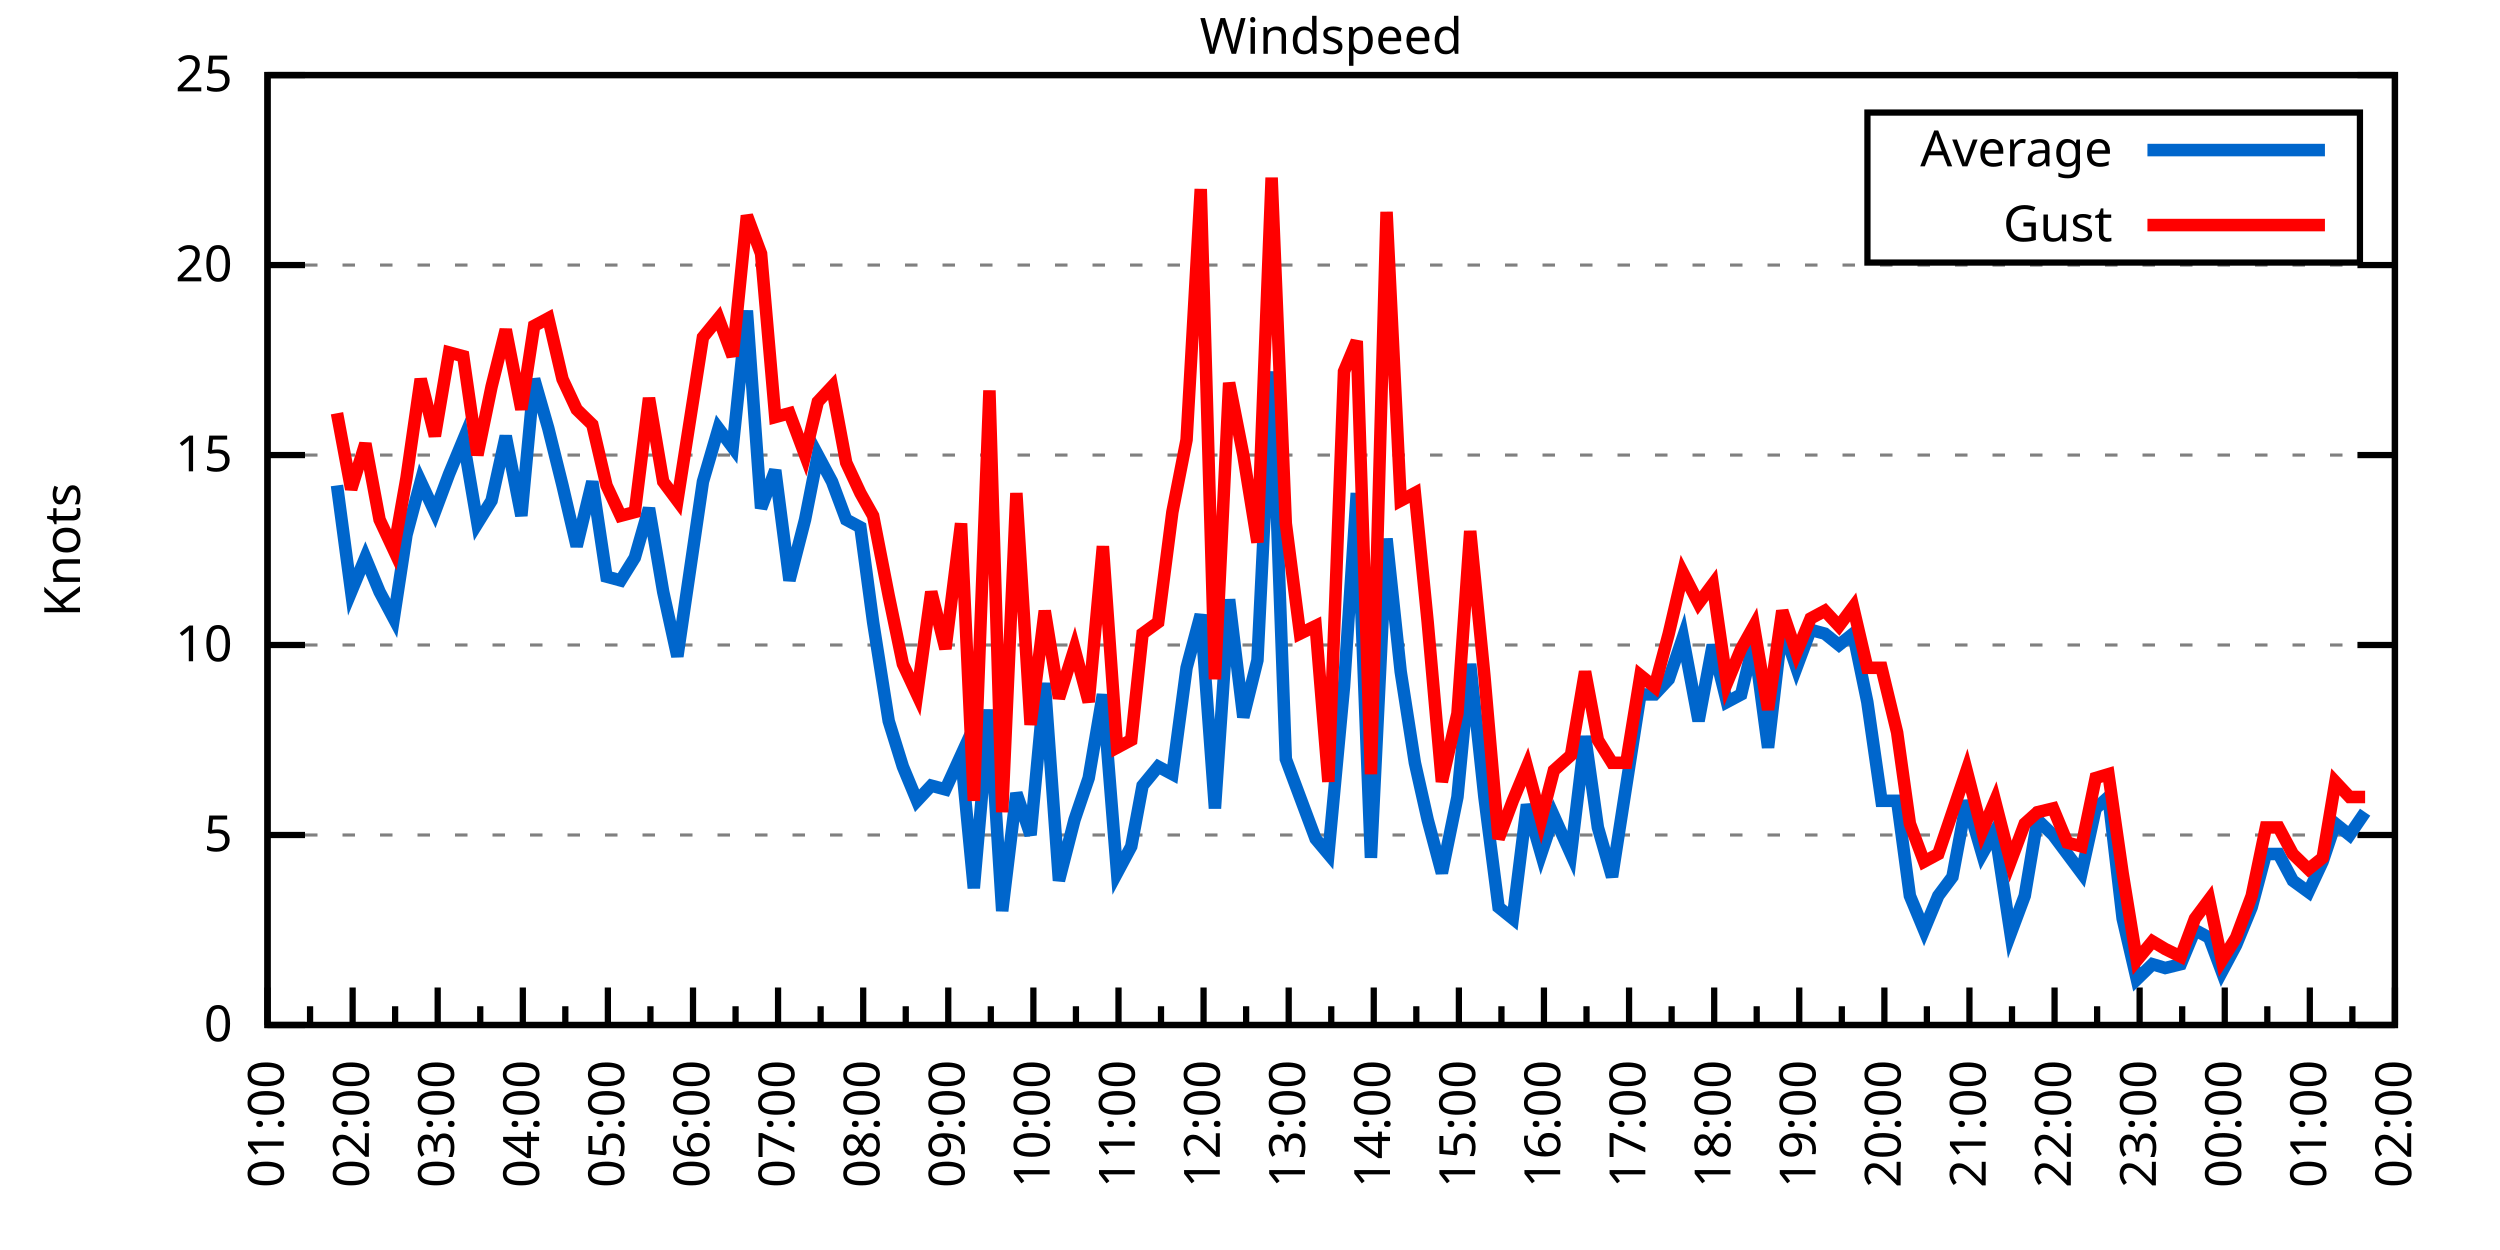
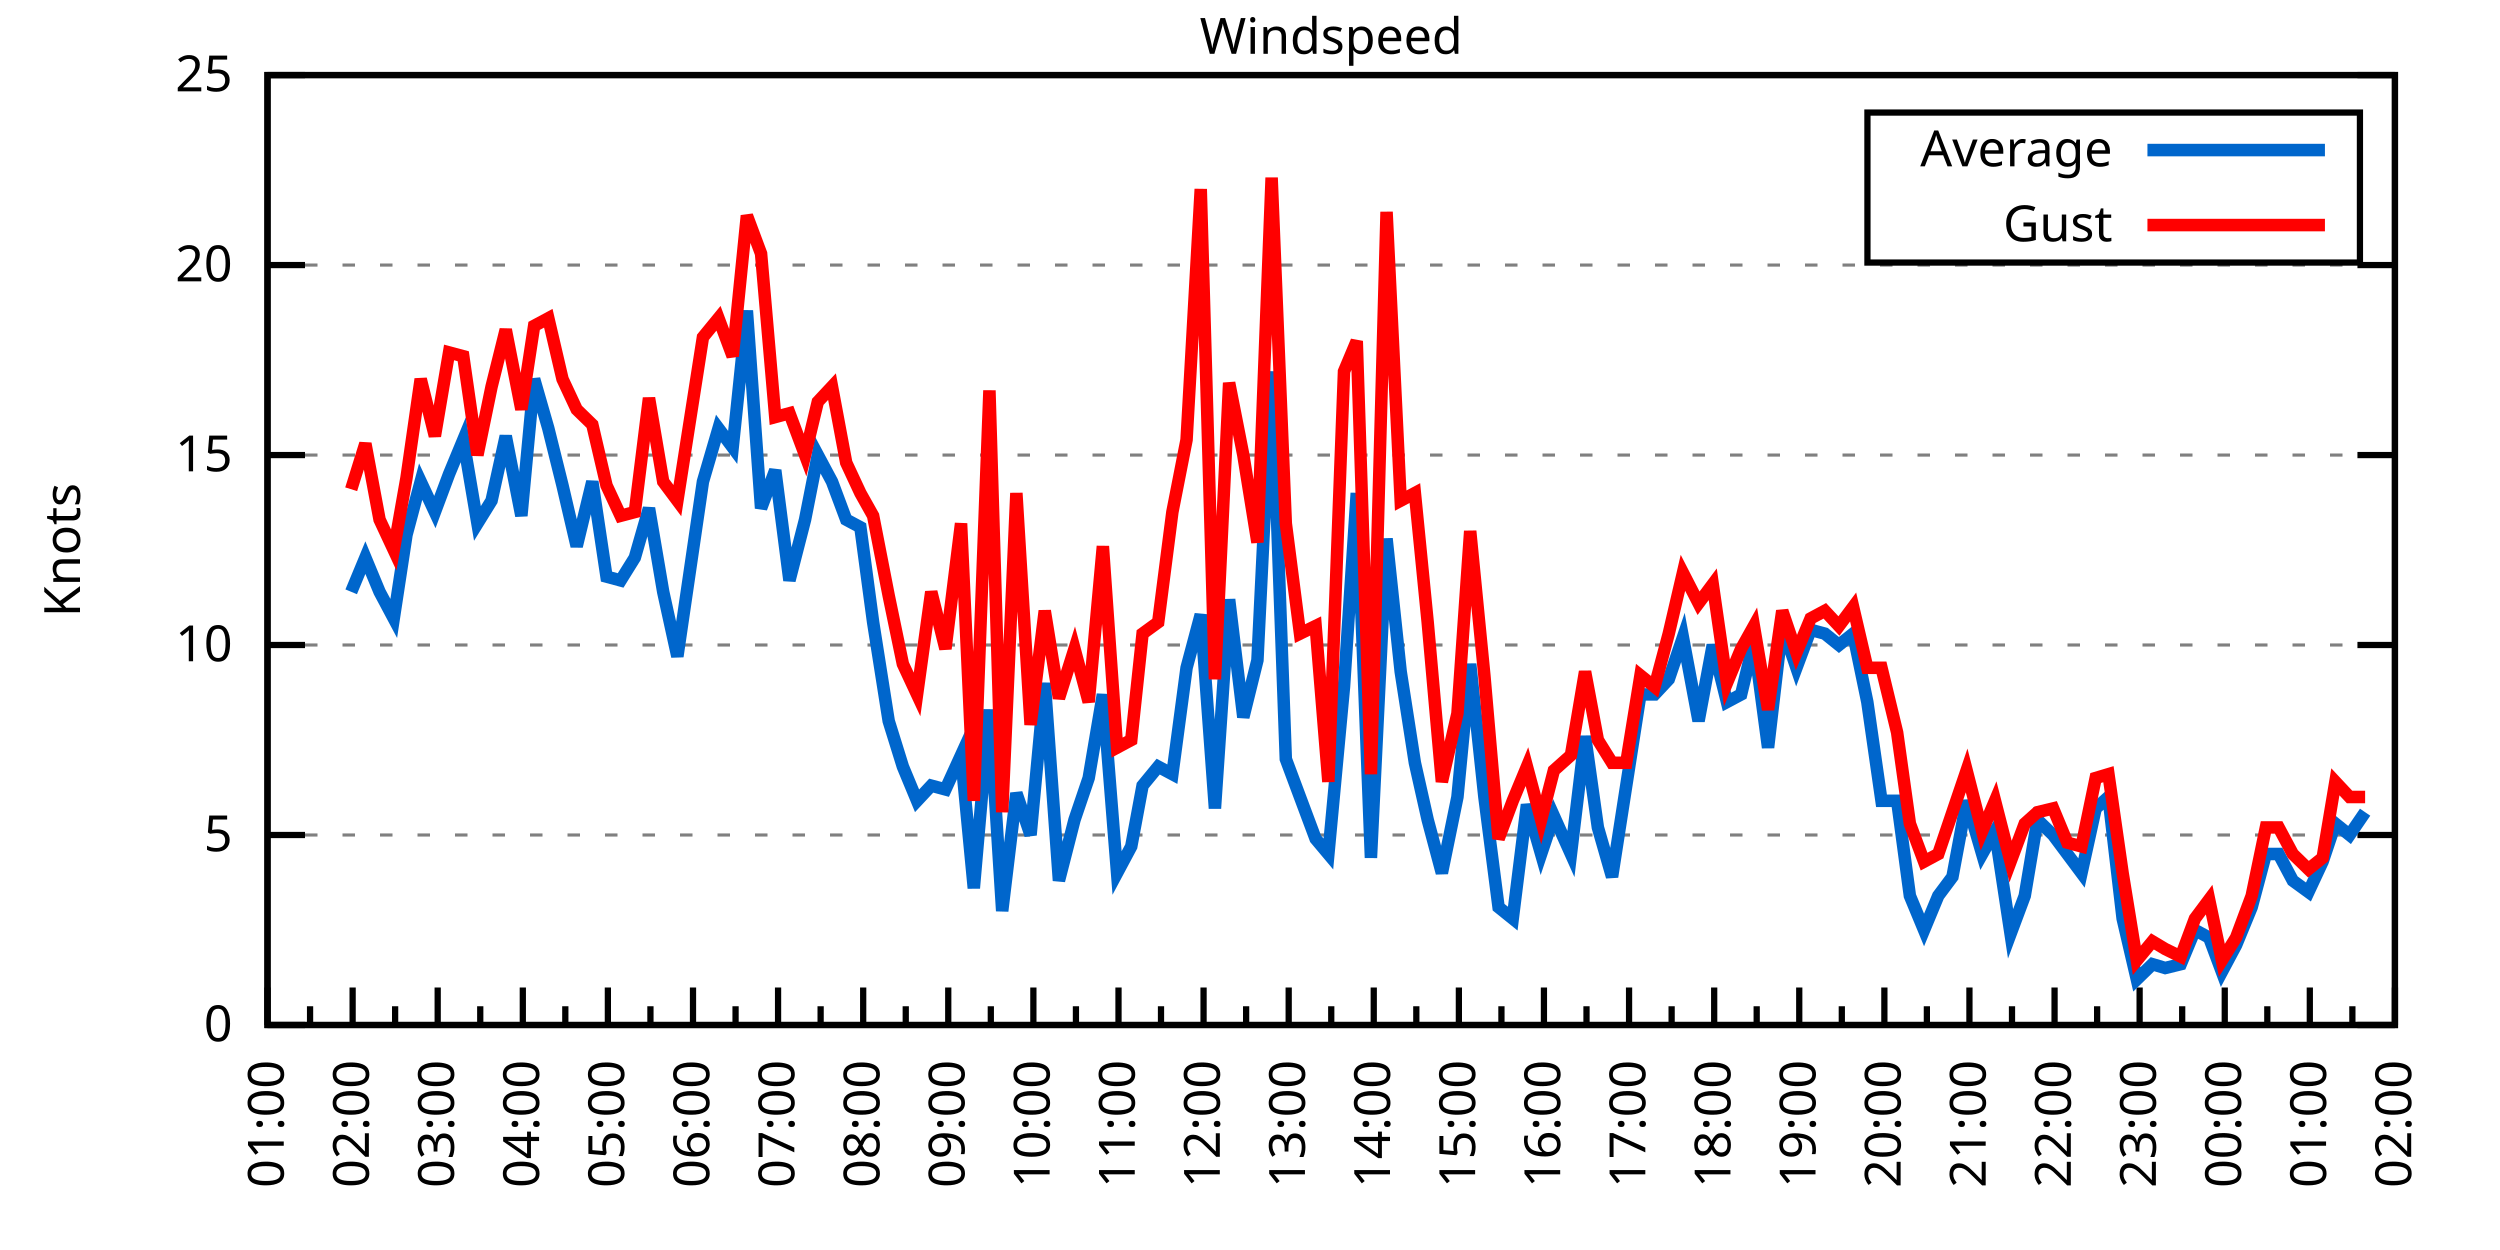
<svg xmlns="http://www.w3.org/2000/svg" xmlns:xlink="http://www.w3.org/1999/xlink" width="400" height="200" viewBox="0 0 400 200">
  <g id="gnuplot_canvas">
    <rect x="0" y="0" width="400" height="200" fill="none" />
    <defs>
      <circle id="gpDot" r="0.5" stroke-width="0.5" stroke="currentColor" />
      <path id="gpPt0" stroke-width="0.333" stroke="currentColor" d="M-1,0 h2 M0,-1 v2" />
      <path id="gpPt1" stroke-width="0.333" stroke="currentColor" d="M-1,-1 L1,1 M1,-1 L-1,1" />
      <path id="gpPt2" stroke-width="0.333" stroke="currentColor" d="M-1,0 L1,0 M0,-1 L0,1 M-1,-1 L1,1 M-1,1 L1,-1" />
      <rect id="gpPt3" stroke-width="0.333" stroke="currentColor" x="-1" y="-1" width="2" height="2" />
      <rect id="gpPt4" stroke-width="0.333" stroke="currentColor" fill="currentColor" x="-1" y="-1" width="2" height="2" />
      <circle id="gpPt5" stroke-width="0.333" stroke="currentColor" cx="0" cy="0" r="1" />
      <use xlink:href="#gpPt5" id="gpPt6" fill="currentColor" stroke="none" />
      <path id="gpPt7" stroke-width="0.333" stroke="currentColor" d="M0,-1.33 L-1.33,0.67 L1.33,0.67 z" />
      <use xlink:href="#gpPt7" id="gpPt8" fill="currentColor" stroke="none" />
      <use xlink:href="#gpPt7" id="gpPt9" stroke="currentColor" transform="rotate(180)" />
      <use xlink:href="#gpPt9" id="gpPt10" fill="currentColor" stroke="none" />
      <use xlink:href="#gpPt3" id="gpPt11" stroke="currentColor" transform="rotate(45)" />
      <use xlink:href="#gpPt11" id="gpPt12" fill="currentColor" stroke="none" />
      <path id="gpPt13" stroke-width="0.333" stroke="currentColor" d="M0,1.330 L1.265,0.411 L0.782,-1.067 L-0.782,-1.076 L-1.265,0.411 z" />
      <use xlink:href="#gpPt13" id="gpPt14" fill="currentColor" stroke="none" />
      <filter id="textbox" filterUnits="objectBoundingBox" x="0" y="0" height="1" width="1">
        <feFlood flood-color="white" flood-opacity="1" result="bgnd" />
        <feComposite in="SourceGraphic" in2="bgnd" operator="atop" />
      </filter>
      <filter id="greybox" filterUnits="objectBoundingBox" x="0" y="0" height="1" width="1">
        <feFlood flood-color="lightgrey" flood-opacity="1" result="grey" />
        <feComposite in="SourceGraphic" in2="grey" operator="atop" />
      </filter>
    </defs>
    <g fill="none" color="white" stroke="currentColor" stroke-width="1.00" stroke-linecap="butt" stroke-linejoin="miter">
</g>
    <g fill="none" color="black" stroke="currentColor" stroke-width="1.00" stroke-linecap="butt" stroke-linejoin="miter">
      <g stroke="none" shape-rendering="crispEdges">
        <polygon fill="rgb(255, 255, 255)" points="42.80,164.00 383.18,164.00 383.18,12.02 42.80,12.02 " />
      </g>
    </g>
    <g fill="none" color="black" stroke="currentColor" stroke-width="1.00" stroke-linecap="butt" stroke-linejoin="miter">
</g>
    <g fill="none" color="black" stroke="black" stroke-width="0.50" stroke-linecap="butt" stroke-linejoin="miter">
</g>
    <g fill="none" color="gray" stroke="currentColor" stroke-width="0.50" stroke-linecap="butt" stroke-linejoin="miter">
      <path stroke="gray" stroke-dasharray="2,4" class="gridline" d="M42.80,164.00 L383.19,164.00  " />
    </g>
    <g fill="none" color="gray" stroke="gray" stroke-width="1.00" stroke-linecap="butt" stroke-linejoin="miter">
</g>
    <g fill="none" color="black" stroke="currentColor" stroke-width="1.00" stroke-linecap="butt" stroke-linejoin="miter">
      <path stroke="black" d="M42.80,164.00 L48.80,164.00 M383.19,164.00 L377.19,164.00  " />
      <g transform="translate(37.20,166.60)" stroke="none" fill="black" font-family="Sans" font-size="8.00" text-anchor="end">
        <text>
          <tspan font-family="Sans"> 0</tspan>
        </text>
      </g>
    </g>
    <g fill="none" color="black" stroke="currentColor" stroke-width="1.00" stroke-linecap="butt" stroke-linejoin="miter">
</g>
    <g fill="none" color="black" stroke="black" stroke-width="0.50" stroke-linecap="butt" stroke-linejoin="miter">
</g>
    <g fill="none" color="gray" stroke="currentColor" stroke-width="0.50" stroke-linecap="butt" stroke-linejoin="miter">
      <path stroke="gray" stroke-dasharray="2,4" class="gridline" d="M42.80,133.60 L383.19,133.60  " />
    </g>
    <g fill="none" color="gray" stroke="gray" stroke-width="1.00" stroke-linecap="butt" stroke-linejoin="miter">
</g>
    <g fill="none" color="black" stroke="currentColor" stroke-width="1.00" stroke-linecap="butt" stroke-linejoin="miter">
      <path stroke="black" d="M42.80,133.60 L48.80,133.60 M383.19,133.60 L377.19,133.60  " />
      <g transform="translate(37.20,136.20)" stroke="none" fill="black" font-family="Sans" font-size="8.00" text-anchor="end">
        <text>
          <tspan font-family="Sans"> 5</tspan>
        </text>
      </g>
    </g>
    <g fill="none" color="black" stroke="currentColor" stroke-width="1.00" stroke-linecap="butt" stroke-linejoin="miter">
</g>
    <g fill="none" color="black" stroke="black" stroke-width="0.50" stroke-linecap="butt" stroke-linejoin="miter">
</g>
    <g fill="none" color="gray" stroke="currentColor" stroke-width="0.50" stroke-linecap="butt" stroke-linejoin="miter">
      <path stroke="gray" stroke-dasharray="2,4" class="gridline" d="M42.80,103.20 L383.19,103.20  " />
    </g>
    <g fill="none" color="gray" stroke="gray" stroke-width="1.00" stroke-linecap="butt" stroke-linejoin="miter">
</g>
    <g fill="none" color="black" stroke="currentColor" stroke-width="1.00" stroke-linecap="butt" stroke-linejoin="miter">
      <path stroke="black" d="M42.80,103.20 L48.80,103.20 M383.19,103.20 L377.19,103.20  " />
      <g transform="translate(37.20,105.80)" stroke="none" fill="black" font-family="Sans" font-size="8.00" text-anchor="end">
        <text>
          <tspan font-family="Sans"> 10</tspan>
        </text>
      </g>
    </g>
    <g fill="none" color="black" stroke="currentColor" stroke-width="1.00" stroke-linecap="butt" stroke-linejoin="miter">
</g>
    <g fill="none" color="black" stroke="black" stroke-width="0.50" stroke-linecap="butt" stroke-linejoin="miter">
</g>
    <g fill="none" color="gray" stroke="currentColor" stroke-width="0.50" stroke-linecap="butt" stroke-linejoin="miter">
      <path stroke="gray" stroke-dasharray="2,4" class="gridline" d="M42.80,72.81 L383.19,72.81  " />
    </g>
    <g fill="none" color="gray" stroke="gray" stroke-width="1.00" stroke-linecap="butt" stroke-linejoin="miter">
</g>
    <g fill="none" color="black" stroke="currentColor" stroke-width="1.00" stroke-linecap="butt" stroke-linejoin="miter">
      <path stroke="black" d="M42.80,72.81 L48.80,72.81 M383.19,72.81 L377.19,72.81  " />
      <g transform="translate(37.20,75.41)" stroke="none" fill="black" font-family="Sans" font-size="8.00" text-anchor="end">
        <text>
          <tspan font-family="Sans"> 15</tspan>
        </text>
      </g>
    </g>
    <g fill="none" color="black" stroke="currentColor" stroke-width="1.00" stroke-linecap="butt" stroke-linejoin="miter">
</g>
    <g fill="none" color="black" stroke="black" stroke-width="0.50" stroke-linecap="butt" stroke-linejoin="miter">
</g>
    <g fill="none" color="gray" stroke="currentColor" stroke-width="0.50" stroke-linecap="butt" stroke-linejoin="miter">
      <path stroke="gray" stroke-dasharray="2,4" class="gridline" d="M42.80,42.41 L383.19,42.41  " />
    </g>
    <g fill="none" color="gray" stroke="gray" stroke-width="1.00" stroke-linecap="butt" stroke-linejoin="miter">
</g>
    <g fill="none" color="black" stroke="currentColor" stroke-width="1.00" stroke-linecap="butt" stroke-linejoin="miter">
      <path stroke="black" d="M42.80,42.41 L48.80,42.41 M383.19,42.41 L377.19,42.41  " />
      <g transform="translate(37.20,45.01)" stroke="none" fill="black" font-family="Sans" font-size="8.00" text-anchor="end">
        <text>
          <tspan font-family="Sans"> 20</tspan>
        </text>
      </g>
    </g>
    <g fill="none" color="black" stroke="currentColor" stroke-width="1.00" stroke-linecap="butt" stroke-linejoin="miter">
</g>
    <g fill="none" color="black" stroke="black" stroke-width="0.50" stroke-linecap="butt" stroke-linejoin="miter">
</g>
    <g fill="none" color="gray" stroke="currentColor" stroke-width="0.50" stroke-linecap="butt" stroke-linejoin="miter">
      <path stroke="gray" stroke-dasharray="2,4" class="gridline" d="M42.80,12.01 L383.19,12.01  " />
    </g>
    <g fill="none" color="gray" stroke="gray" stroke-width="1.00" stroke-linecap="butt" stroke-linejoin="miter">
</g>
    <g fill="none" color="black" stroke="currentColor" stroke-width="1.00" stroke-linecap="butt" stroke-linejoin="miter">
      <path stroke="black" d="M42.80,12.01 L48.80,12.01 M383.19,12.01 L377.19,12.01  " />
      <g transform="translate(37.20,14.61)" stroke="none" fill="black" font-family="Sans" font-size="8.00" text-anchor="end">
        <text>
          <tspan font-family="Sans"> 25</tspan>
        </text>
      </g>
    </g>
    <g fill="none" color="black" stroke="currentColor" stroke-width="1.00" stroke-linecap="butt" stroke-linejoin="miter">
      <path stroke="black" d="M42.80,164.00 L42.80,158.00  " />
      <g transform="translate(45.40,169.60) rotate(270)" stroke="none" fill="black" font-family="Sans" font-size="8.00" text-anchor="end">
        <text>
          <tspan font-family="Sans">01:00</tspan>
        </text>
      </g>
    </g>
    <g fill="none" color="black" stroke="currentColor" stroke-width="1.00" stroke-linecap="butt" stroke-linejoin="miter">
      <path stroke="black" d="M49.61,164.00 L49.61,161.00 M56.42,164.00 L56.42,158.00  " />
      <g transform="translate(59.02,169.60) rotate(270)" stroke="none" fill="black" font-family="Sans" font-size="8.00" text-anchor="end">
        <text>
          <tspan font-family="Sans">02:00</tspan>
        </text>
      </g>
    </g>
    <g fill="none" color="black" stroke="currentColor" stroke-width="1.00" stroke-linecap="butt" stroke-linejoin="miter">
      <path stroke="black" d="M63.22,164.00 L63.22,161.00 M70.03,164.00 L70.03,158.00  " />
      <g transform="translate(72.63,169.60) rotate(270)" stroke="none" fill="black" font-family="Sans" font-size="8.00" text-anchor="end">
        <text>
          <tspan font-family="Sans">03:00</tspan>
        </text>
      </g>
    </g>
    <g fill="none" color="black" stroke="currentColor" stroke-width="1.00" stroke-linecap="butt" stroke-linejoin="miter">
      <path stroke="black" d="M76.84,164.00 L76.84,161.00 M83.65,164.00 L83.65,158.00  " />
      <g transform="translate(86.25,169.60) rotate(270)" stroke="none" fill="black" font-family="Sans" font-size="8.00" text-anchor="end">
        <text>
          <tspan font-family="Sans">04:00</tspan>
        </text>
      </g>
    </g>
    <g fill="none" color="black" stroke="currentColor" stroke-width="1.00" stroke-linecap="butt" stroke-linejoin="miter">
      <path stroke="black" d="M90.45,164.00 L90.45,161.00 M97.26,164.00 L97.26,158.00  " />
      <g transform="translate(99.86,169.60) rotate(270)" stroke="none" fill="black" font-family="Sans" font-size="8.00" text-anchor="end">
        <text>
          <tspan font-family="Sans">05:00</tspan>
        </text>
      </g>
    </g>
    <g fill="none" color="black" stroke="currentColor" stroke-width="1.00" stroke-linecap="butt" stroke-linejoin="miter">
      <path stroke="black" d="M104.07,164.00 L104.07,161.00 M110.88,164.00 L110.88,158.00  " />
      <g transform="translate(113.48,169.60) rotate(270)" stroke="none" fill="black" font-family="Sans" font-size="8.00" text-anchor="end">
        <text>
          <tspan font-family="Sans">06:00</tspan>
        </text>
      </g>
    </g>
    <g fill="none" color="black" stroke="currentColor" stroke-width="1.00" stroke-linecap="butt" stroke-linejoin="miter">
      <path stroke="black" d="M117.69,164.00 L117.69,161.00 M124.49,164.00 L124.49,158.00  " />
      <g transform="translate(127.09,169.60) rotate(270)" stroke="none" fill="black" font-family="Sans" font-size="8.00" text-anchor="end">
        <text>
          <tspan font-family="Sans">07:00</tspan>
        </text>
      </g>
    </g>
    <g fill="none" color="black" stroke="currentColor" stroke-width="1.00" stroke-linecap="butt" stroke-linejoin="miter">
      <path stroke="black" d="M131.30,164.00 L131.30,161.00 M138.11,164.00 L138.11,158.00  " />
      <g transform="translate(140.71,169.60) rotate(270)" stroke="none" fill="black" font-family="Sans" font-size="8.00" text-anchor="end">
        <text>
          <tspan font-family="Sans">08:00</tspan>
        </text>
      </g>
    </g>
    <g fill="none" color="black" stroke="currentColor" stroke-width="1.00" stroke-linecap="butt" stroke-linejoin="miter">
      <path stroke="black" d="M144.92,164.00 L144.92,161.00 M151.72,164.00 L151.72,158.00  " />
      <g transform="translate(154.32,169.60) rotate(270)" stroke="none" fill="black" font-family="Sans" font-size="8.00" text-anchor="end">
        <text>
          <tspan font-family="Sans">09:00</tspan>
        </text>
      </g>
    </g>
    <g fill="none" color="black" stroke="currentColor" stroke-width="1.00" stroke-linecap="butt" stroke-linejoin="miter">
      <path stroke="black" d="M158.53,164.00 L158.53,161.00 M165.34,164.00 L165.34,158.00  " />
      <g transform="translate(167.94,169.60) rotate(270)" stroke="none" fill="black" font-family="Sans" font-size="8.00" text-anchor="end">
        <text>
          <tspan font-family="Sans">10:00</tspan>
        </text>
      </g>
    </g>
    <g fill="none" color="black" stroke="currentColor" stroke-width="1.00" stroke-linecap="butt" stroke-linejoin="miter">
      <path stroke="black" d="M172.15,164.00 L172.15,161.00 M178.96,164.00 L178.96,158.00  " />
      <g transform="translate(181.56,169.60) rotate(270)" stroke="none" fill="black" font-family="Sans" font-size="8.00" text-anchor="end">
        <text>
          <tspan font-family="Sans">11:00</tspan>
        </text>
      </g>
    </g>
    <g fill="none" color="black" stroke="currentColor" stroke-width="1.00" stroke-linecap="butt" stroke-linejoin="miter">
      <path stroke="black" d="M185.76,164.00 L185.76,161.00 M192.57,164.00 L192.57,158.00  " />
      <g transform="translate(195.17,169.60) rotate(270)" stroke="none" fill="black" font-family="Sans" font-size="8.00" text-anchor="end">
        <text>
          <tspan font-family="Sans">12:00</tspan>
        </text>
      </g>
    </g>
    <g fill="none" color="black" stroke="currentColor" stroke-width="1.00" stroke-linecap="butt" stroke-linejoin="miter">
      <path stroke="black" d="M199.38,164.00 L199.38,161.00 M206.19,164.00 L206.19,158.00  " />
      <g transform="translate(208.79,169.60) rotate(270)" stroke="none" fill="black" font-family="Sans" font-size="8.00" text-anchor="end">
        <text>
          <tspan font-family="Sans">13:00</tspan>
        </text>
      </g>
    </g>
    <g fill="none" color="black" stroke="currentColor" stroke-width="1.00" stroke-linecap="butt" stroke-linejoin="miter">
      <path stroke="black" d="M213.00,164.00 L213.00,161.00 M219.80,164.00 L219.80,158.00  " />
      <g transform="translate(222.40,169.60) rotate(270)" stroke="none" fill="black" font-family="Sans" font-size="8.00" text-anchor="end">
        <text>
          <tspan font-family="Sans">14:00</tspan>
        </text>
      </g>
    </g>
    <g fill="none" color="black" stroke="currentColor" stroke-width="1.00" stroke-linecap="butt" stroke-linejoin="miter">
      <path stroke="black" d="M226.61,164.00 L226.61,161.00 M233.42,164.00 L233.42,158.00  " />
      <g transform="translate(236.02,169.60) rotate(270)" stroke="none" fill="black" font-family="Sans" font-size="8.00" text-anchor="end">
        <text>
          <tspan font-family="Sans">15:00</tspan>
        </text>
      </g>
    </g>
    <g fill="none" color="black" stroke="currentColor" stroke-width="1.00" stroke-linecap="butt" stroke-linejoin="miter">
      <path stroke="black" d="M240.23,164.00 L240.23,161.00 M247.03,164.00 L247.03,158.00  " />
      <g transform="translate(249.63,169.60) rotate(270)" stroke="none" fill="black" font-family="Sans" font-size="8.00" text-anchor="end">
        <text>
          <tspan font-family="Sans">16:00</tspan>
        </text>
      </g>
    </g>
    <g fill="none" color="black" stroke="currentColor" stroke-width="1.00" stroke-linecap="butt" stroke-linejoin="miter">
      <path stroke="black" d="M253.84,164.00 L253.84,161.00 M260.65,164.00 L260.65,158.00  " />
      <g transform="translate(263.25,169.60) rotate(270)" stroke="none" fill="black" font-family="Sans" font-size="8.00" text-anchor="end">
        <text>
          <tspan font-family="Sans">17:00</tspan>
        </text>
      </g>
    </g>
    <g fill="none" color="black" stroke="currentColor" stroke-width="1.00" stroke-linecap="butt" stroke-linejoin="miter">
      <path stroke="black" d="M267.46,164.00 L267.46,161.00 M274.27,164.00 L274.27,158.00  " />
      <g transform="translate(276.87,169.60) rotate(270)" stroke="none" fill="black" font-family="Sans" font-size="8.00" text-anchor="end">
        <text>
          <tspan font-family="Sans">18:00</tspan>
        </text>
      </g>
    </g>
    <g fill="none" color="black" stroke="currentColor" stroke-width="1.00" stroke-linecap="butt" stroke-linejoin="miter">
      <path stroke="black" d="M281.07,164.00 L281.07,161.00 M287.88,164.00 L287.88,158.00  " />
      <g transform="translate(290.48,169.60) rotate(270)" stroke="none" fill="black" font-family="Sans" font-size="8.00" text-anchor="end">
        <text>
          <tspan font-family="Sans">19:00</tspan>
        </text>
      </g>
    </g>
    <g fill="none" color="black" stroke="currentColor" stroke-width="1.00" stroke-linecap="butt" stroke-linejoin="miter">
      <path stroke="black" d="M294.69,164.00 L294.69,161.00 M301.50,164.00 L301.50,158.00  " />
      <g transform="translate(304.10,169.60) rotate(270)" stroke="none" fill="black" font-family="Sans" font-size="8.00" text-anchor="end">
        <text>
          <tspan font-family="Sans">20:00</tspan>
        </text>
      </g>
    </g>
    <g fill="none" color="black" stroke="currentColor" stroke-width="1.00" stroke-linecap="butt" stroke-linejoin="miter">
      <path stroke="black" d="M308.30,164.00 L308.30,161.00 M315.11,164.00 L315.11,158.00  " />
      <g transform="translate(317.71,169.60) rotate(270)" stroke="none" fill="black" font-family="Sans" font-size="8.00" text-anchor="end">
        <text>
          <tspan font-family="Sans">21:00</tspan>
        </text>
      </g>
    </g>
    <g fill="none" color="black" stroke="currentColor" stroke-width="1.00" stroke-linecap="butt" stroke-linejoin="miter">
      <path stroke="black" d="M321.92,164.00 L321.92,161.00 M328.73,164.00 L328.73,158.00  " />
      <g transform="translate(331.33,169.60) rotate(270)" stroke="none" fill="black" font-family="Sans" font-size="8.00" text-anchor="end">
        <text>
          <tspan font-family="Sans">22:00</tspan>
        </text>
      </g>
    </g>
    <g fill="none" color="black" stroke="currentColor" stroke-width="1.00" stroke-linecap="butt" stroke-linejoin="miter">
      <path stroke="black" d="M335.54,164.00 L335.54,161.00 M342.34,164.00 L342.34,158.00  " />
      <g transform="translate(344.94,169.60) rotate(270)" stroke="none" fill="black" font-family="Sans" font-size="8.00" text-anchor="end">
        <text>
          <tspan font-family="Sans">23:00</tspan>
        </text>
      </g>
    </g>
    <g fill="none" color="black" stroke="currentColor" stroke-width="1.00" stroke-linecap="butt" stroke-linejoin="miter">
      <path stroke="black" d="M349.15,164.00 L349.15,161.00 M355.96,164.00 L355.96,158.00  " />
      <g transform="translate(358.56,169.60) rotate(270)" stroke="none" fill="black" font-family="Sans" font-size="8.00" text-anchor="end">
        <text>
          <tspan font-family="Sans">00:00</tspan>
        </text>
      </g>
    </g>
    <g fill="none" color="black" stroke="currentColor" stroke-width="1.00" stroke-linecap="butt" stroke-linejoin="miter">
      <path stroke="black" d="M362.77,164.00 L362.77,161.00 M369.57,164.00 L369.57,158.00  " />
      <g transform="translate(372.17,169.60) rotate(270)" stroke="none" fill="black" font-family="Sans" font-size="8.00" text-anchor="end">
        <text>
          <tspan font-family="Sans">01:00</tspan>
        </text>
      </g>
    </g>
    <g fill="none" color="black" stroke="currentColor" stroke-width="1.00" stroke-linecap="butt" stroke-linejoin="miter">
      <path stroke="black" d="M376.38,164.00 L376.38,161.00 M383.19,164.00 L383.19,158.00  " />
      <g transform="translate(385.79,169.60) rotate(270)" stroke="none" fill="black" font-family="Sans" font-size="8.00" text-anchor="end">
        <text>
          <tspan font-family="Sans">02:00</tspan>
        </text>
      </g>
    </g>
    <g fill="none" color="black" stroke="currentColor" stroke-width="1.00" stroke-linecap="butt" stroke-linejoin="miter">
</g>
    <g fill="none" color="black" stroke="currentColor" stroke-width="1.00" stroke-linecap="butt" stroke-linejoin="miter">
      <path stroke="black" d="M42.80,12.01 L42.80,164.00 L383.19,164.00 L383.19,12.01 L42.80,12.01 Z  " />
    </g>
    <g fill="none" color="black" stroke="currentColor" stroke-width="1.00" stroke-linecap="butt" stroke-linejoin="miter">
      <g transform="translate(12.80,88.01) rotate(270)" stroke="none" fill="black" font-family="Sans" font-size="8.00" text-anchor="middle">
        <text>
          <tspan font-family="Sans">Knots</tspan>
        </text>
      </g>
    </g>
    <g fill="none" color="black" stroke="currentColor" stroke-width="1.00" stroke-linecap="butt" stroke-linejoin="miter">
</g>
    <g fill="none" color="black" stroke="currentColor" stroke-width="1.00" stroke-linecap="butt" stroke-linejoin="miter">
      <path stroke="black" d="M298.79,42.01 L298.79,18.01 L377.59,18.01 L377.59,42.01 L298.79,42.01 Z  " />
    </g>
    <g id="Windspeed_plot_1">
      <g fill="none" color="white" stroke="black" stroke-width="2.00" stroke-linecap="butt" stroke-linejoin="miter">
</g>
      <g fill="none" color="black" stroke="currentColor" stroke-width="2.00" stroke-linecap="butt" stroke-linejoin="miter">
        <g transform="translate(337.99,26.61)" stroke="none" fill="black" font-family="Sans" font-size="8.00" text-anchor="end">
          <text>
            <tspan font-family="Sans">Average</tspan>
          </text>
        </g>
      </g>
      <g fill="none" color="black" stroke="currentColor" stroke-width="2.00" stroke-linecap="butt" stroke-linejoin="miter">
-         <path stroke="rgb(  0, 102, 204)" d="M343.59,24.01 L371.99,24.01 M53.92,77.67 L56.19,94.69 L58.46,89.22 L60.73,94.69 L63.00,98.95 L65.04,85.57   L67.31,77.06 L69.58,81.93 L71.85,75.85 L74.12,70.37 L76.39,83.75 L78.65,80.10 L80.92,69.77 L83.42,82.53   L85.46,60.65 L87.73,68.55 L90.00,77.67 L92.27,87.40 L94.77,77.06 L97.04,92.26 L99.30,92.87 L101.57,89.22   L103.84,81.32 L106.11,94.69 L108.38,105.03 L112.47,77.06 L114.96,68.55 L117.23,71.59 L119.50,49.70 L121.77,81.32   L124.04,75.24 L126.31,92.87 L128.81,83.14 L130.85,72.81 L133.12,77.06 L135.39,83.14 L137.66,84.36 L139.70,99.56   L142.19,115.36 L144.46,122.66 L146.73,128.13 L149.00,125.70 L151.27,126.31 L153.77,120.83 L155.81,142.11 L158.31,113.54   L160.35,145.76 L162.62,126.91 L164.89,133.60 L167.16,109.28 L169.43,140.90 L171.92,131.17 L174.19,124.48 L176.46,111.11   L178.73,139.68 L181.00,135.43 L182.81,125.70 L185.31,122.66 L187.58,123.87 L189.85,106.85 L192.12,98.34 L194.39,129.35   L196.66,95.91 L198.93,114.76 L201.19,105.64 L203.46,59.43 L205.73,121.44 L208.00,127.52 L210.50,134.21 L212.54,136.64   L215.04,109.89 L217.08,78.89 L219.35,137.25 L221.85,86.18 L224.11,107.46 L226.38,122.05 L228.43,131.17 L230.70,139.68   L233.19,127.52 L235.23,106.24 L237.50,127.52 L239.77,145.15 L242.04,146.98 L244.31,128.74 L246.58,136.64 L248.62,130.56   L251.35,136.64 L253.61,117.80 L255.66,132.39 L257.93,140.29 L260.20,125.70 L262.47,111.11 L264.73,111.11 L267.00,108.68   L269.27,101.99 L271.77,115.36 L274.04,103.20 L276.31,112.32 L278.58,111.11 L280.62,102.60 L282.89,119.62 L285.16,100.16   L287.43,106.85 L289.70,100.77 L291.97,101.38 L294.23,103.20 L296.50,101.38 L298.77,112.32 L301.04,128.13 L303.54,128.13   L305.58,143.33 L307.85,148.80 L310.12,143.33 L312.39,140.29 L314.66,128.13 L317.15,136.64 L319.20,132.99 L321.69,149.41   L323.96,143.33 L326.00,131.17 L328.50,133.60 L330.77,136.64 L333.04,139.68 L335.31,129.35 L337.35,127.52 L339.62,146.98   L341.89,156.70 L344.39,154.27 L346.43,154.88 L348.92,154.27 L351.19,148.80 L353.46,150.02 L355.50,155.49 L357.77,151.23   L360.27,145.15 L362.54,136.64 L364.58,136.64 L366.85,140.90 L369.35,142.72 L371.62,137.86 L373.66,131.78 L375.93,133.60   L378.42,129.95  " />
+         <path stroke="rgb(  0, 102, 204)" d="M343.59,24.01 L371.99,24.01 M56.19,94.69 L58.46,89.22 L60.73,94.69 L63.00,98.95 L65.04,85.57 L67.31,77.06   L69.58,81.93 L71.85,75.85 L74.12,70.37 L76.39,83.75 L78.65,80.10 L80.92,69.77 L83.42,82.53 L85.46,60.65   L87.73,68.55 L90.00,77.67 L92.27,87.40 L94.77,77.06 L97.04,92.26 L99.30,92.87 L101.57,89.22 L103.84,81.32   L106.11,94.69 L108.38,105.03 L112.47,77.06 L114.96,68.55 L117.23,71.59 L119.50,49.70 L121.77,81.32 L124.04,75.24   L126.31,92.87 L128.81,83.14 L130.85,72.81 L133.12,77.06 L135.39,83.14 L137.66,84.36 L139.70,99.56 L142.19,115.36   L144.46,122.66 L146.73,128.13 L149.00,125.70 L151.27,126.31 L153.77,120.83 L155.81,142.11 L158.31,113.54 L160.35,145.76   L162.62,126.91 L164.89,133.60 L167.16,109.28 L169.43,140.90 L171.92,131.17 L174.19,124.48 L176.46,111.11 L178.73,139.68   L181.00,135.43 L182.81,125.70 L185.31,122.66 L187.58,123.87 L189.85,106.85 L192.12,98.34 L194.39,129.35 L196.66,95.91   L198.93,114.76 L201.19,105.64 L203.46,59.43 L205.73,121.44 L208.00,127.52 L210.50,134.21 L212.54,136.64 L215.04,109.89   L217.08,78.89 L219.35,137.25 L221.85,86.18 L224.11,107.46 L226.38,122.05 L228.43,131.17 L230.70,139.68 L233.19,127.52   L235.23,106.24 L237.50,127.52 L239.77,145.15 L242.04,146.98 L244.31,128.74 L246.58,136.64 L248.62,130.56 L251.35,136.64   L253.61,117.80 L255.66,132.39 L257.93,140.29 L260.20,125.70 L262.47,111.11 L264.73,111.11 L267.00,108.68 L269.27,101.99   L271.77,115.36 L274.04,103.20 L276.31,112.32 L278.58,111.11 L280.62,102.60 L282.89,119.62 L285.16,100.16 L287.43,106.85   L289.70,100.77 L291.97,101.38 L294.23,103.20 L296.50,101.38 L298.77,112.32 L301.04,128.13 L303.54,128.13 L305.58,143.33   L307.85,148.80 L310.12,143.33 L312.39,140.29 L314.66,128.13 L317.15,136.64 L319.20,132.99 L321.69,149.41 L323.96,143.33   L326.00,131.17 L328.50,133.60 L330.77,136.64 L333.04,139.68 L335.31,129.35 L337.35,127.52 L339.62,146.98 L341.89,156.70   L344.39,154.27 L346.43,154.88 L348.92,154.27 L351.19,148.80 L353.46,150.02 L355.50,155.49 L357.77,151.23 L360.27,145.15   L362.54,136.64 L364.58,136.64 L366.85,140.90 L369.35,142.72 L371.62,137.86 L373.66,131.78 L375.93,133.60 L378.42,129.95    " />
      </g>
    </g>
    <g id="Windspeed_plot_2">
      <g fill="none" color="black" stroke="currentColor" stroke-width="2.00" stroke-linecap="butt" stroke-linejoin="miter">
        <g transform="translate(337.99,38.61)" stroke="none" fill="black" font-family="Sans" font-size="8.00" text-anchor="end">
          <text>
            <tspan font-family="Sans">Gust</tspan>
          </text>
        </g>
      </g>
      <g fill="none" color="black" stroke="currentColor" stroke-width="2.00" stroke-linecap="butt" stroke-linejoin="miter">
-         <path stroke="rgb(255,   0,   0)" d="M343.59,36.01 L371.99,36.01 M53.92,66.12 L56.19,78.28 L58.46,70.98 L60.73,83.14 L63.00,88.00 L65.04,76.45   L67.31,60.65 L69.58,69.77 L71.85,56.39 L74.12,57.00 L76.39,72.81 L78.65,61.86 L80.92,52.74 L83.42,65.51   L85.46,52.14 L87.73,50.92 L90.00,60.65 L92.27,65.51 L94.77,67.94 L97.04,77.67 L99.30,82.53 L101.57,81.93   L103.84,63.69 L106.11,77.06 L108.38,80.10 L112.47,53.96 L114.96,50.92 L117.23,57.00 L119.50,34.50 L121.77,40.58   L124.04,66.73 L126.31,66.12 L128.81,72.81 L130.85,64.29 L133.12,61.86 L135.39,74.02 L137.66,78.89 L139.70,82.53   L142.19,95.30 L144.46,106.24 L146.73,111.11 L149.00,94.69 L151.27,103.81 L153.77,83.75 L155.81,128.13 L158.31,62.47   L160.35,129.95 L162.62,78.89 L164.89,115.97 L167.16,97.73 L169.43,111.72 L171.92,103.81 L174.19,112.32 L176.46,87.40   L178.73,119.62 L181.00,118.40 L182.81,101.38 L185.31,99.56 L187.58,81.93 L189.85,70.37 L192.12,30.25 L194.39,108.68   L196.66,61.25 L198.93,72.81 L201.19,86.79 L203.46,28.42 L205.73,83.75 L208.00,101.38 L210.50,100.16 L212.54,125.09   L215.04,59.43 L217.08,54.57 L219.35,123.87 L221.85,33.90 L224.11,80.10 L226.38,78.89 L228.43,99.56 L230.70,125.09   L233.19,114.15 L235.23,84.97 L237.50,108.07 L239.77,134.21 L242.04,128.13 L244.31,122.66 L246.58,131.17 L248.62,123.27   L251.35,120.83 L253.61,107.46 L255.66,118.40 L257.93,122.05 L260.20,122.05 L262.47,108.07 L264.73,109.89 L267.00,101.38   L269.27,91.65 L271.77,96.52 L274.04,93.48 L276.31,109.28 L278.58,103.81 L280.62,100.16 L282.89,113.54 L285.16,97.73   L287.43,104.42 L289.70,98.95 L291.97,97.73 L294.23,100.16 L296.50,97.12 L298.77,106.85 L301.04,106.85 L303.54,117.19   L305.58,131.78 L307.85,137.86 L310.12,136.64 L312.39,129.95 L314.66,123.27 L317.15,132.99 L319.20,128.13 L321.69,137.86   L323.96,131.78 L326.00,129.95 L328.50,129.35 L330.77,134.82 L333.04,135.43 L335.31,124.48 L337.35,123.87 L339.62,139.68   L341.89,153.66 L344.39,150.62 L346.43,151.84 L348.92,153.06 L351.19,146.98 L353.46,143.94 L355.50,153.66 L357.77,150.02   L360.27,143.33 L362.54,132.39 L364.58,132.39 L366.85,136.64 L369.35,139.07 L371.62,137.25 L373.66,125.09 L375.93,127.52   L378.42,127.52  " />
+         <path stroke="rgb(255,   0,   0)" d="M343.59,36.01 L371.99,36.01 M56.19,78.28 L58.46,70.98 L60.73,83.14 L63.00,88.00 L65.04,76.45 L67.31,60.65   L69.58,69.77 L71.85,56.39 L74.12,57.00 L76.39,72.81 L78.65,61.86 L80.92,52.74 L83.42,65.51 L85.46,52.14   L87.73,50.92 L90.00,60.65 L92.27,65.51 L94.77,67.94 L97.04,77.67 L99.30,82.53 L101.57,81.93 L103.84,63.69   L106.11,77.06 L108.38,80.10 L112.47,53.96 L114.96,50.92 L117.23,57.00 L119.50,34.50 L121.77,40.58 L124.04,66.73   L126.31,66.12 L128.81,72.81 L130.85,64.29 L133.12,61.86 L135.39,74.02 L137.66,78.89 L139.70,82.53 L142.19,95.30   L144.46,106.24 L146.73,111.11 L149.00,94.69 L151.27,103.81 L153.77,83.75 L155.81,128.13 L158.31,62.47 L160.35,129.95   L162.62,78.89 L164.89,115.97 L167.16,97.73 L169.43,111.72 L171.92,103.81 L174.19,112.32 L176.46,87.40 L178.73,119.62   L181.00,118.40 L182.81,101.38 L185.31,99.56 L187.58,81.93 L189.85,70.37 L192.12,30.25 L194.39,108.68 L196.66,61.25   L198.93,72.81 L201.19,86.79 L203.46,28.42 L205.73,83.75 L208.00,101.38 L210.50,100.16 L212.54,125.09 L215.04,59.43   L217.08,54.57 L219.35,123.87 L221.85,33.90 L224.11,80.10 L226.38,78.89 L228.43,99.56 L230.70,125.09 L233.19,114.15   L235.23,84.97 L237.50,108.07 L239.77,134.21 L242.04,128.13 L244.31,122.66 L246.58,131.17 L248.62,123.27 L251.35,120.83   L253.61,107.46 L255.66,118.40 L257.93,122.05 L260.20,122.05 L262.47,108.07 L264.73,109.89 L267.00,101.38 L269.27,91.65   L271.77,96.52 L274.04,93.48 L276.31,109.28 L278.58,103.81 L280.62,100.16 L282.89,113.54 L285.16,97.73 L287.43,104.42   L289.70,98.95 L291.97,97.73 L294.23,100.16 L296.50,97.12 L298.77,106.85 L301.04,106.85 L303.54,117.19 L305.58,131.78   L307.85,137.86 L310.12,136.64 L312.39,129.95 L314.66,123.27 L317.15,132.99 L319.20,128.13 L321.69,137.86 L323.96,131.78   L326.00,129.95 L328.50,129.35 L330.77,134.82 L333.04,135.43 L335.31,124.48 L337.35,123.87 L339.62,139.68 L341.89,153.66   L344.39,150.62 L346.43,151.84 L348.92,153.06 L351.19,146.98 L353.46,143.94 L355.50,153.66 L357.77,150.02 L360.27,143.33   L362.54,132.39 L364.58,132.39 L366.85,136.64 L369.35,139.07 L371.62,137.25 L373.66,125.09 L375.93,127.52 L378.42,127.52    " />
      </g>
    </g>
    <g fill="none" color="black" stroke="currentColor" stroke-width="2.00" stroke-linecap="butt" stroke-linejoin="miter">
</g>
    <g fill="none" color="black" stroke="black" stroke-width="1.00" stroke-linecap="butt" stroke-linejoin="miter">
</g>
    <g fill="none" color="black" stroke="currentColor" stroke-width="1.00" stroke-linecap="butt" stroke-linejoin="miter">
      <path stroke="black" d="M42.80,12.01 L42.80,164.00 L383.19,164.00 L383.19,12.01 L42.80,12.01 Z  " />
    </g>
    <g fill="none" color="black" stroke="currentColor" stroke-width="1.00" stroke-linecap="butt" stroke-linejoin="miter">
      <g transform="translate(212.99,8.61)" stroke="none" fill="black" font-family="Sans" font-size="8.00" text-anchor="middle">
        <text>
          <tspan font-family="Sans">Windspeed</tspan>
        </text>
      </g>
    </g>
    <g fill="none" color="black" stroke="currentColor" stroke-width="1.00" stroke-linecap="butt" stroke-linejoin="miter">
</g>
  </g>
</svg>
